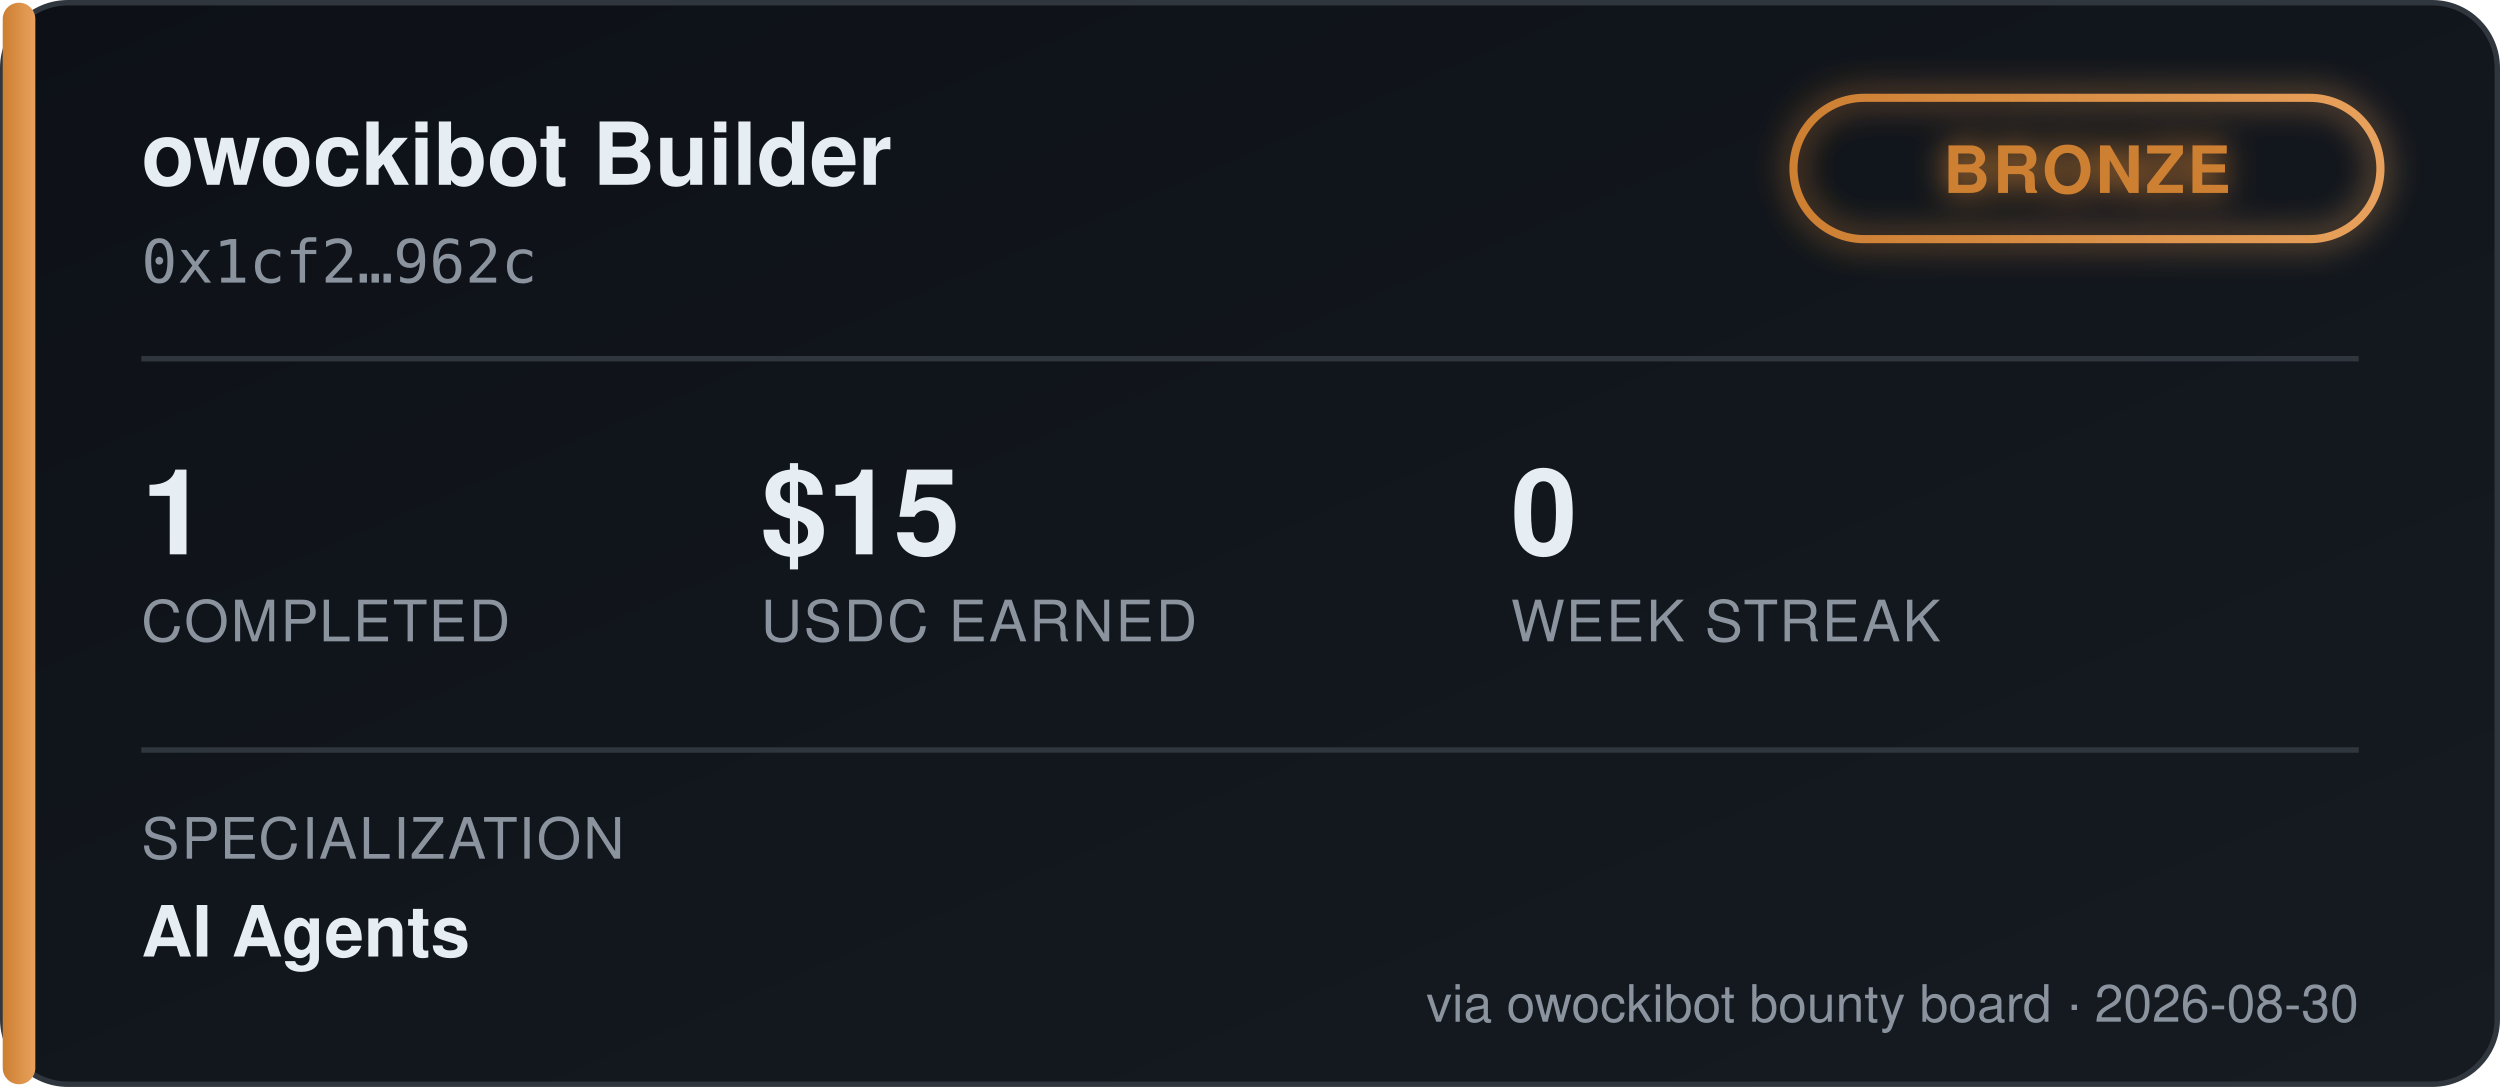
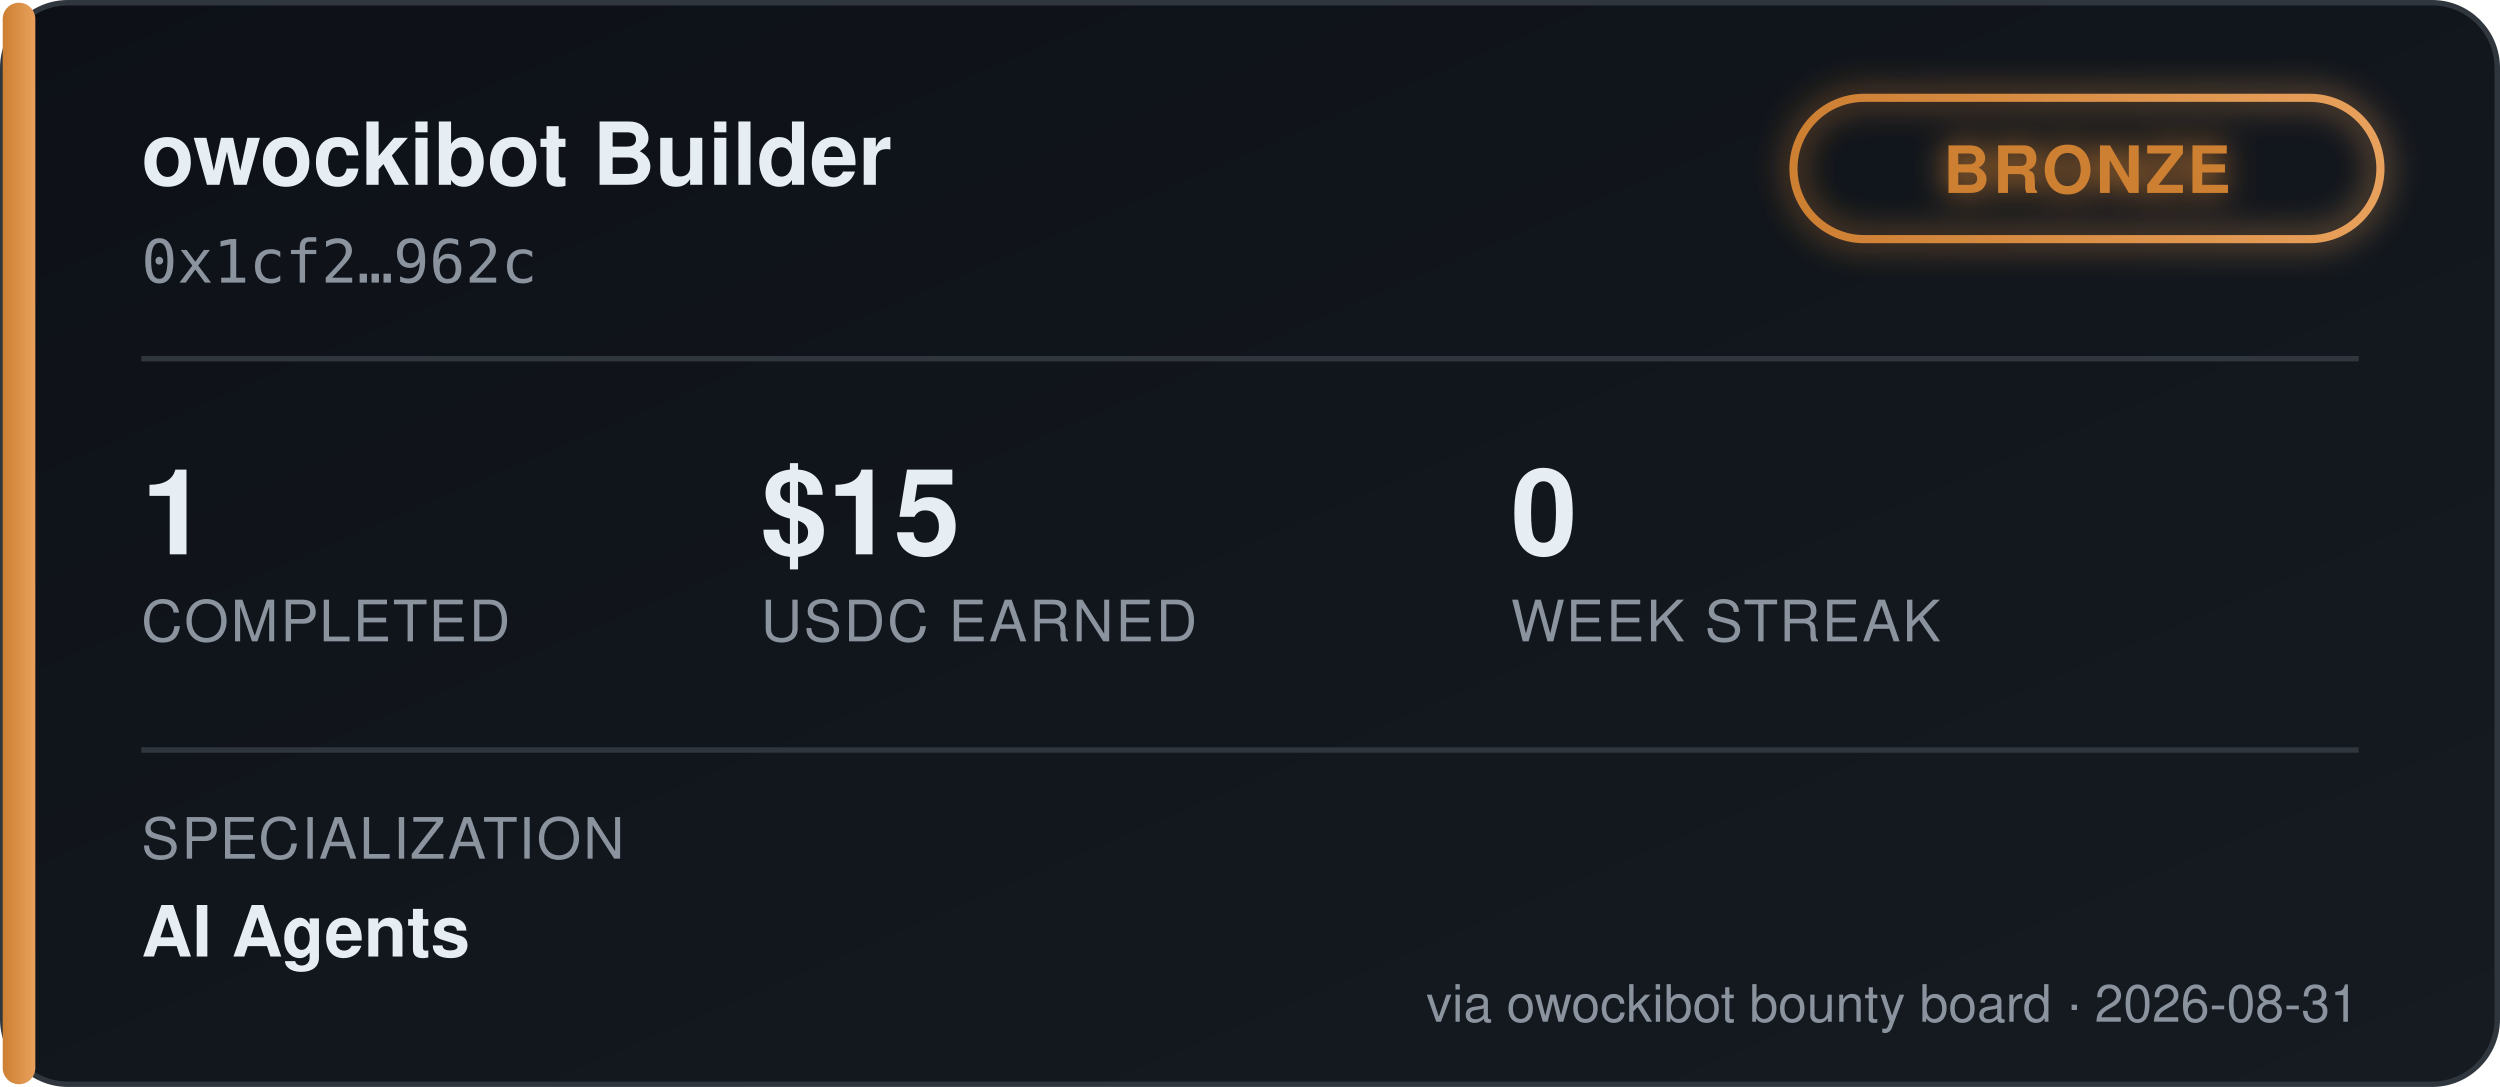
<svg xmlns="http://www.w3.org/2000/svg" width="460" height="200" viewBox="0 0 460 200" font-family="'Segoe UI', Helvetica, Arial, sans-serif">
  <defs>
    <linearGradient id="bgGrad" x1="0" y1="0" x2="1" y2="1">
      <stop offset="0%" stop-color="#0d1117" />
      <stop offset="100%" stop-color="#161b22" />
    </linearGradient>
    <linearGradient id="tierGrad" x1="0" y1="0" x2="1" y2="0">
      <stop offset="0%" stop-color="#cd7f32" />
      <stop offset="100%" stop-color="#e8a15c" />
    </linearGradient>
    <filter id="glow" x="-50%" y="-50%" width="200%" height="200%">
      <feGaussianBlur stdDeviation="3" result="blur" />
      <feMerge>
        <feMergeNode in="blur" />
        <feMergeNode in="SourceGraphic" />
      </feMerge>
    </filter>
  </defs>
  <rect x="0.5" y="0.5" width="459" height="199" rx="12" fill="url(#bgGrad)" stroke="#30363d" />
  <rect x="0.5" y="0.5" width="6" height="199" rx="3" fill="url(#tierGrad)" />
  <text x="26" y="34" fill="#e6edf3" font-size="16" font-weight="700">owockibot Builder</text>
  <text x="26" y="52" fill="#8b949e" font-size="11" font-family="monospace">0x1cf2…962c</text>
  <g transform="translate(330, 18)" filter="url(#glow)">
    <rect x="0" y="0" width="108" height="26" rx="13" fill="none" stroke="url(#tierGrad)" stroke-width="1.5" />
    <text x="54" y="17.5" fill="#cd7f32" font-size="12" font-weight="700" text-anchor="middle" letter-spacing="0.5">BRONZE</text>
  </g>
  <line x1="26" y1="66" x2="434" y2="66" stroke="#30363d" stroke-width="1" />
  <g font-size="22" font-weight="700" fill="#e6edf3">
    <text x="26" y="102">1</text>
    <text x="140" y="102">$15</text>
    <text x="278" y="102">0</text>
  </g>
  <g font-size="10.5" fill="#8b949e" letter-spacing="0.4">
    <text x="26" y="118">COMPLETED</text>
    <text x="140" y="118">USDC EARNED</text>
    <text x="278" y="118">WEEK STREAK</text>
  </g>
  <line x1="26" y1="138" x2="434" y2="138" stroke="#30363d" stroke-width="1" />
  <text x="26" y="158" fill="#8b949e" font-size="10.5" letter-spacing="0.4">SPECIALIZATION</text>
  <text x="26" y="176" fill="#e6edf3" font-size="13" font-weight="600">AI Agents</text>
-   <text x="434" y="188" fill="#8b949e" font-size="9.5" text-anchor="end">via owockibot bounty board · 2026-08-30</text>
+   <text x="434" y="188" fill="#8b949e" font-size="9.5" text-anchor="end">via owockibot bounty board · 2026-08-31</text>
</svg>
